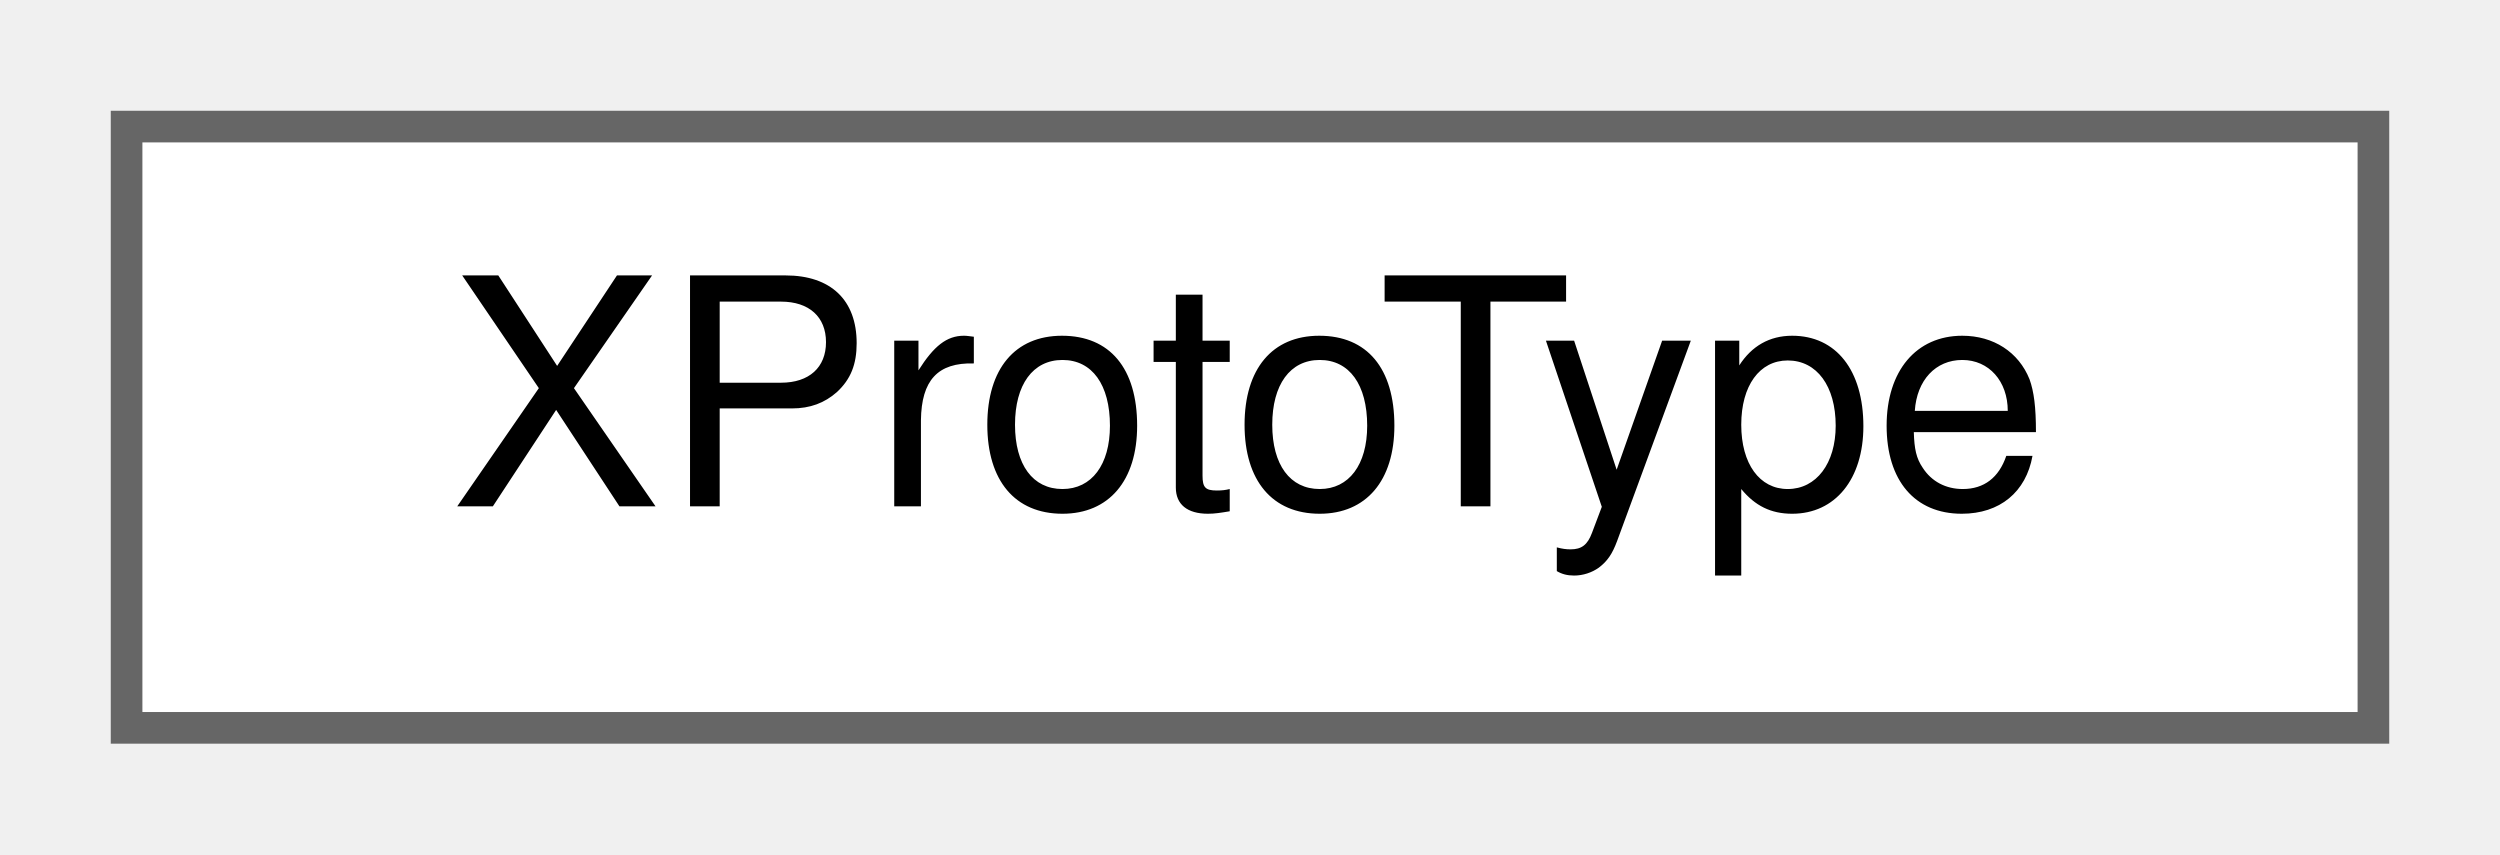
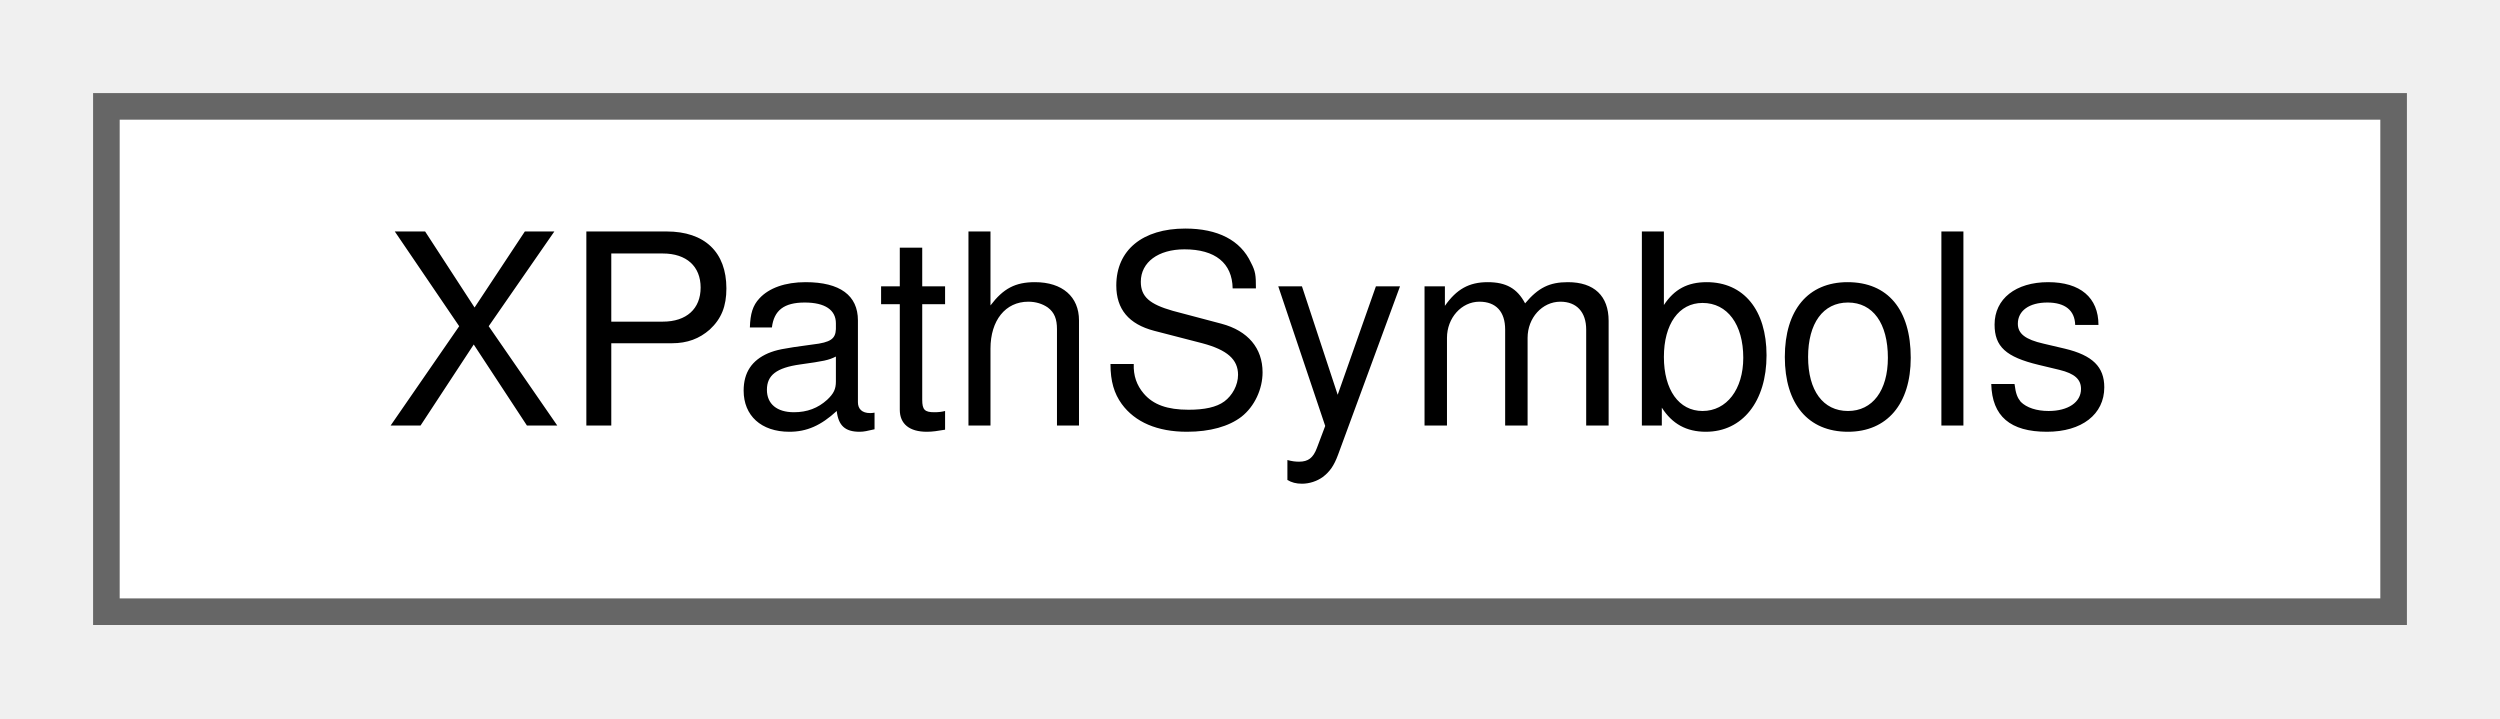
- <svg xmlns="http://www.w3.org/2000/svg" xmlns:xlink="http://www.w3.org/1999/xlink" width="79pt" height="27pt" viewBox="0.00 0.00 79.00 27.00">
+ <svg xmlns="http://www.w3.org/2000/svg" xmlns:xlink="http://www.w3.org/1999/xlink" width="94pt" height="27pt" viewBox="0.00 0.00 94.00 27.00">
  <g id="graph0" class="graph" transform="scale(1 1) rotate(0) translate(4 23)">
    <g id="node1" class="node">
      <g id="a_node1">
-         <a xlink:href="dd/dc6/classXProtoType.html" target="_top" xlink:title=" ">
-           <polygon fill="white" stroke="#666666" points="71,-19 0,-19 0,0 71,0 71,-19" />
-           <text text-anchor="middle" x="35.5" y="-7" font-family="Helvetica,sans-Serif" font-size="10.00">XProtoType</text>
+         <a xlink:href="d5/dd8/classXPathSymbols.html" target="_top" xlink:title=" ">
+           <polygon fill="white" stroke="#666666" points="86,-19 0,-19 0,0 86,0 86,-19" />
+           <text text-anchor="middle" x="43" y="-7" font-family="Helvetica,sans-Serif" font-size="10.00">XPathSymbols</text>
        </a>
      </g>
    </g>
  </g>
</svg>
